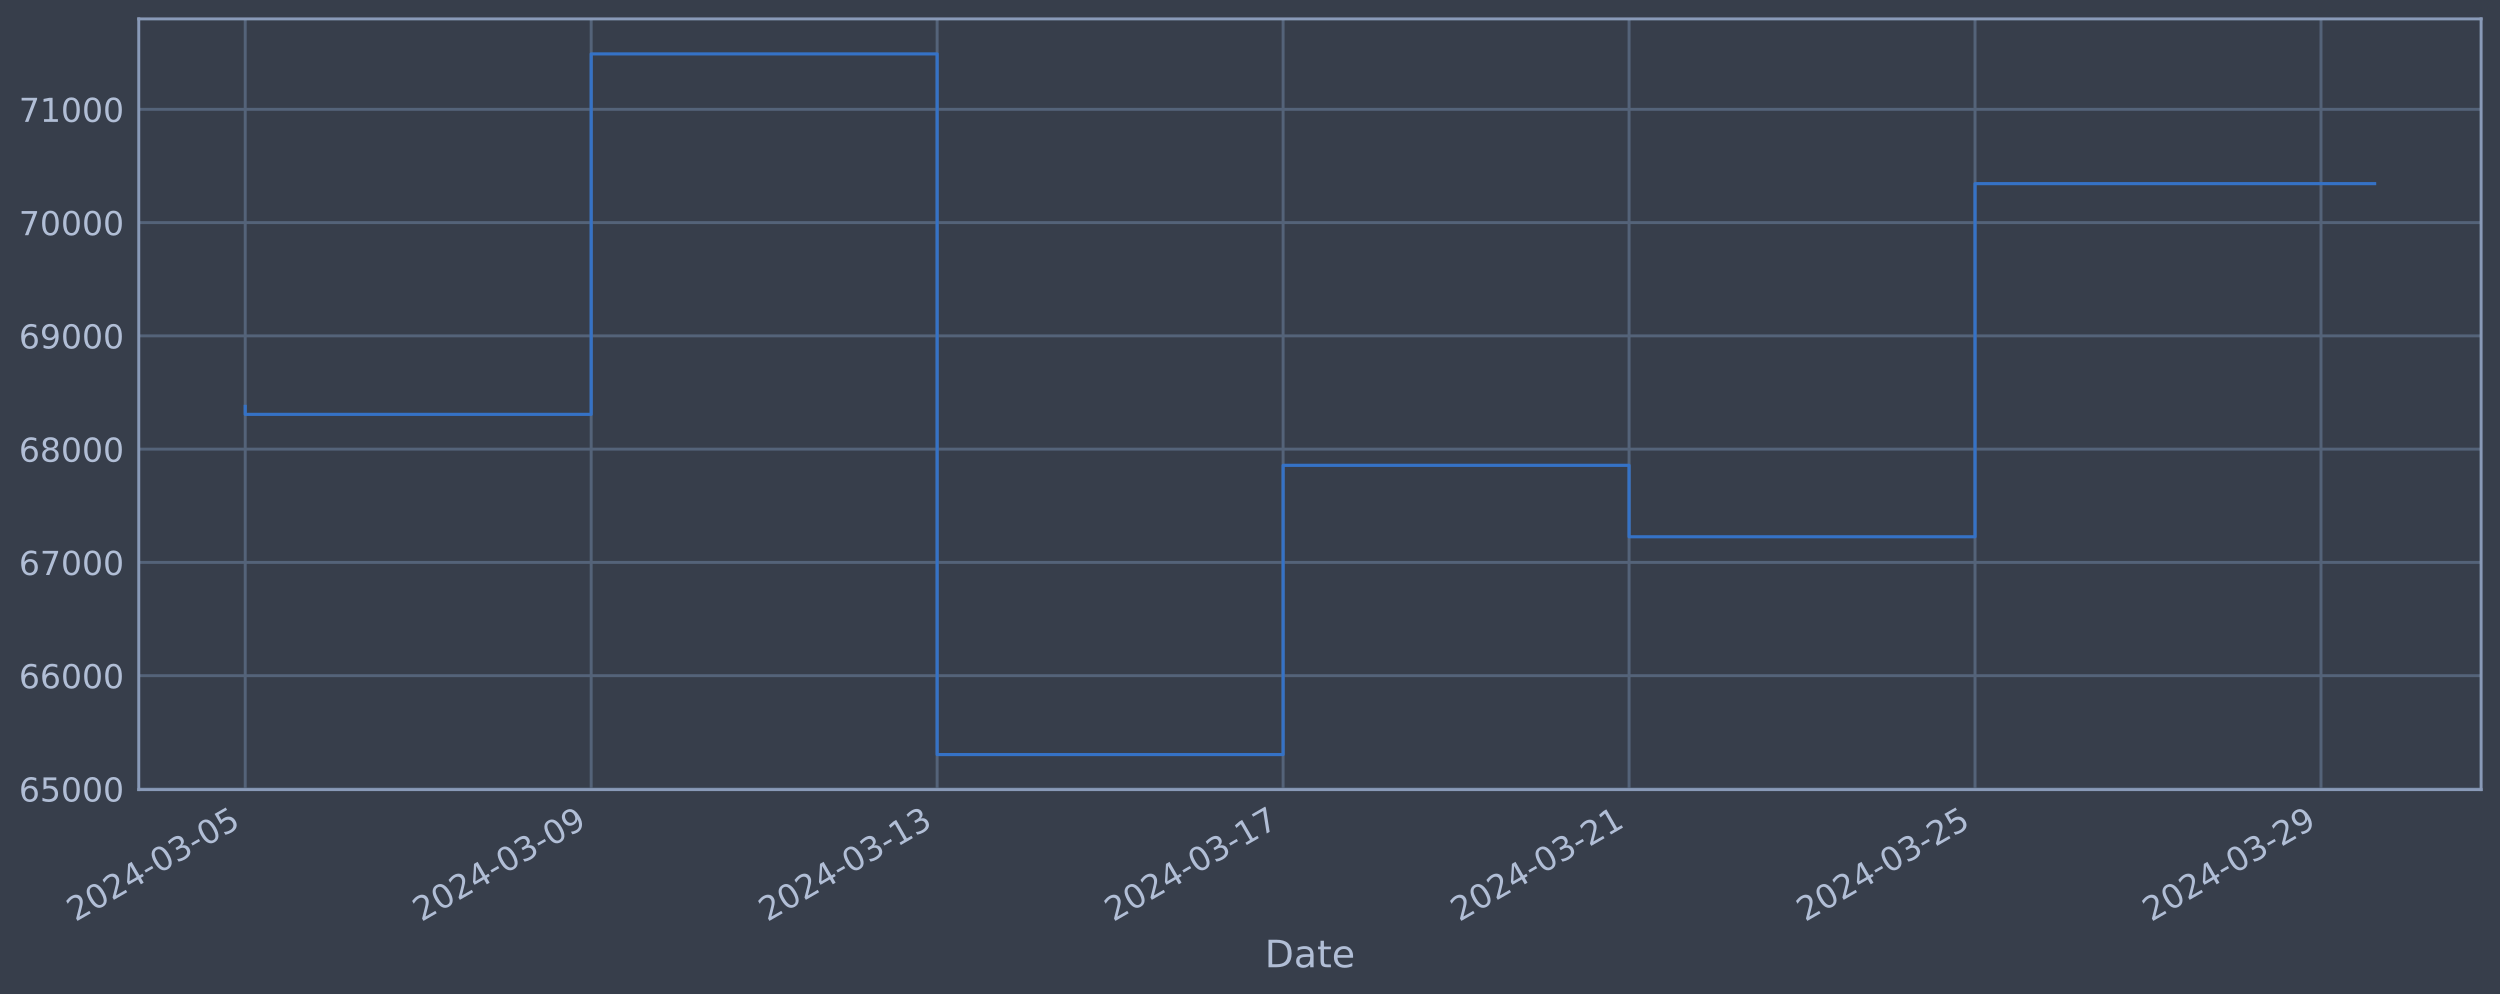
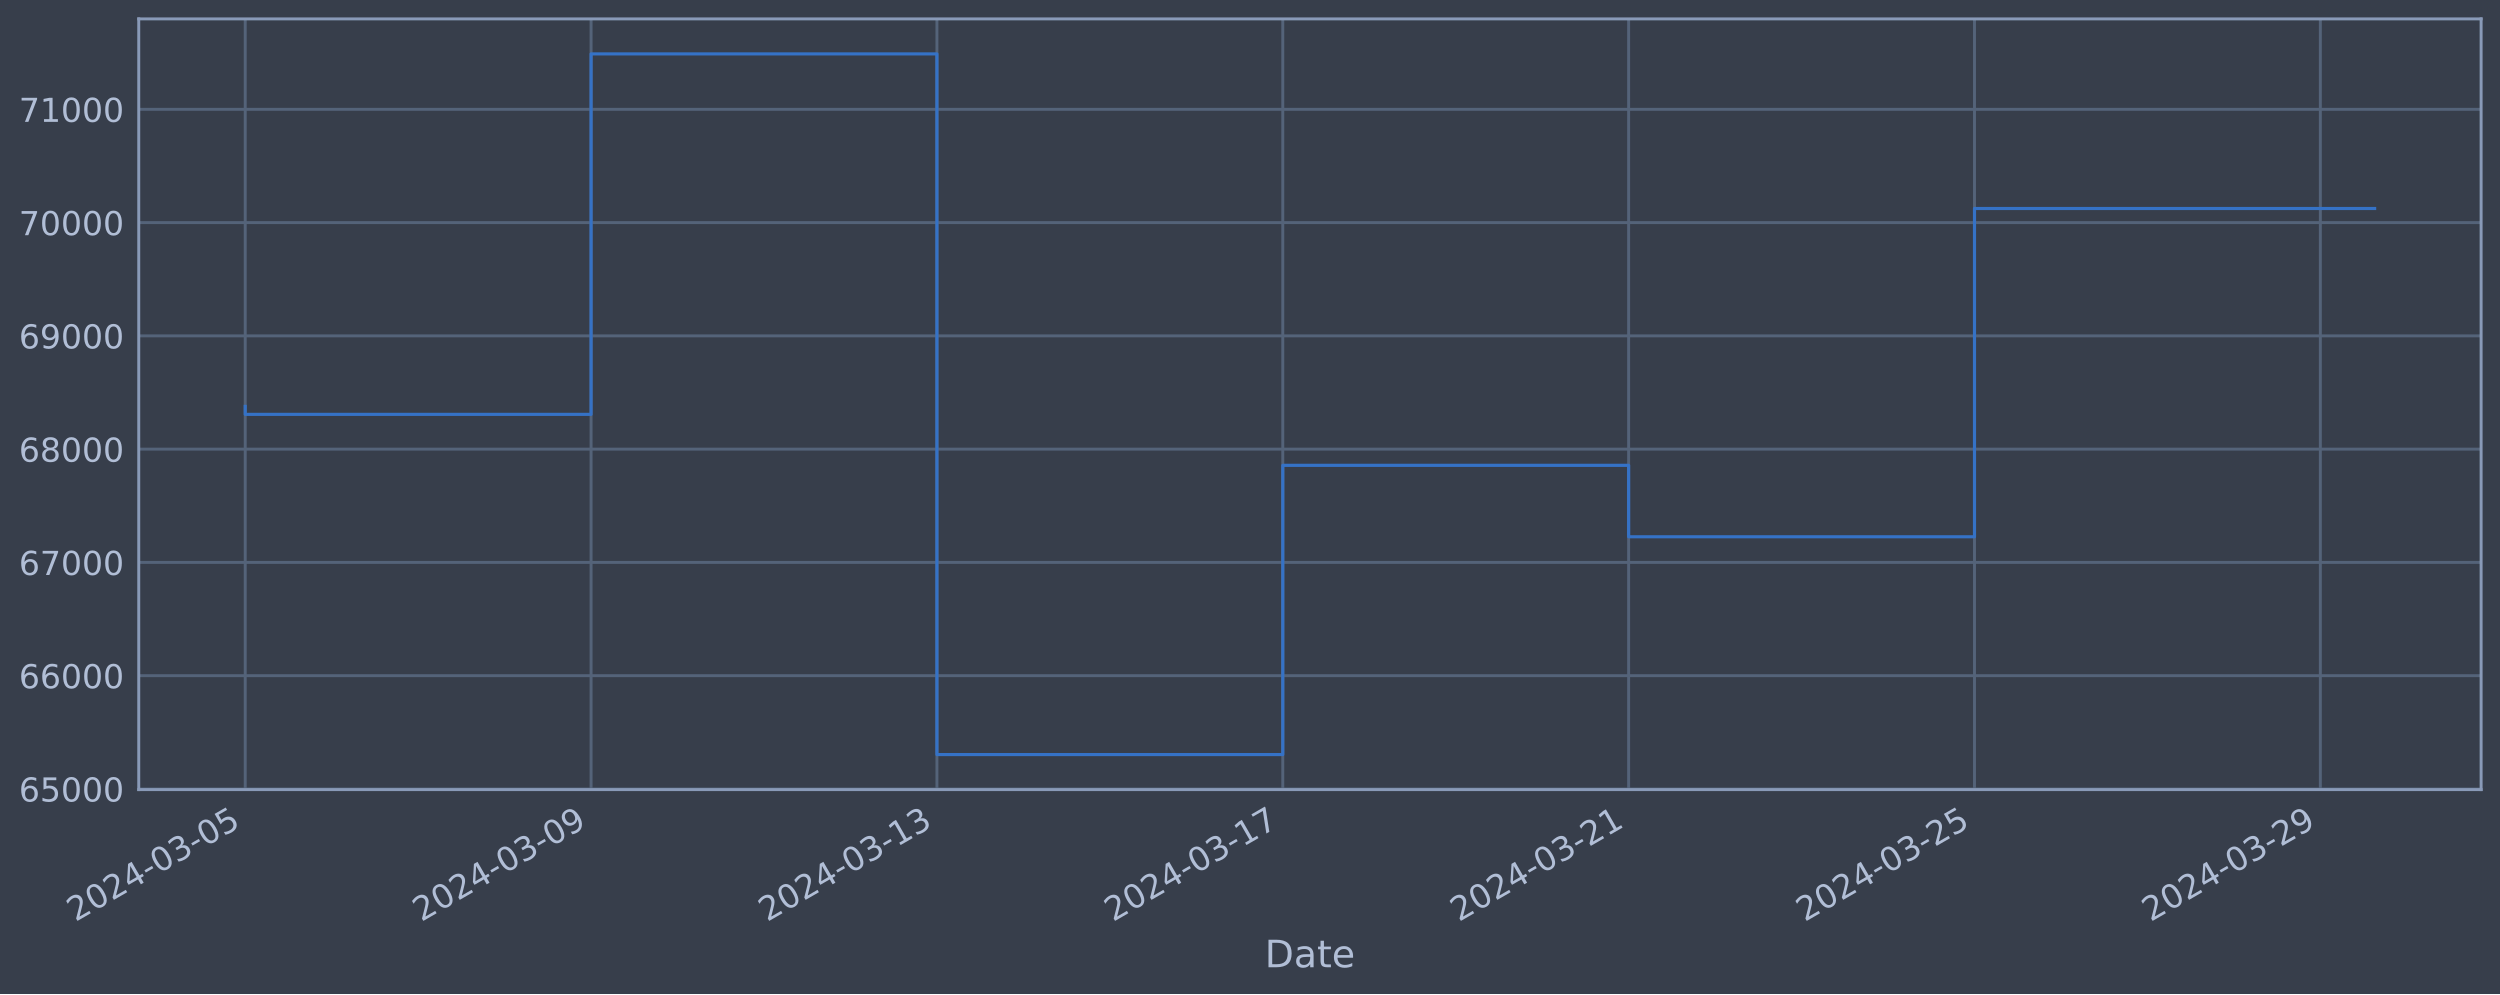
<svg xmlns="http://www.w3.org/2000/svg" xmlns:xlink="http://www.w3.org/1999/xlink" width="952.884pt" height="378.87pt" viewBox="0 0 952.884 378.87" version="1.1">
  <defs>
    <style type="text/css">*{stroke-linejoin: round; stroke-linecap: butt}</style>
  </defs>
  <g id="figure_1">
    <g id="patch_1">
      <path d="M 0 378.87  L 952.884 378.87  L 952.884 0  L 0 0  z " style="fill: #373e4b" />
    </g>
    <g id="axes_1">
      <g id="patch_2">
        <path d="M 52.884 300.96  L 945.684 300.96  L 945.684 7.2  L 52.884 7.2  z " style="fill: #373e4b" />
      </g>
      <g id="matplotlib.axis_1">
        <g id="xtick_1">
          <g id="line2d_1">
-             <path d="M 93.466 300.96  L 93.466 7.2  " clip-path="url(#pc17fb54edc)" style="fill: none; stroke: #546379; stroke-width: 1.12; stroke-linecap: square" />
+             <path d="M 93.466 300.96  L 93.466 7.2  " clip-path="url(#pc7246e2b36)" style="fill: none; stroke: #546379; stroke-width: 1.12; stroke-linecap: square" />
          </g>
          <g id="line2d_2" />
          <g id="text_1">
            <g style="fill: #b1bed6" transform="translate(28.74006 351.4642) rotate(-30) scale(0.126 -0.126)">
              <defs>
                <path id="DejaVuSans-32" d="M 1228 531  L 3431 531  L 3431 0  L 469 0  L 469 531  Q 828 903 1448 1529  Q 2069 2156 2228 2338  Q 2531 2678 2651 2914  Q 2772 3150 2772 3378  Q 2772 3750 2511 3984  Q 2250 4219 1831 4219  Q 1534 4219 1204 4116  Q 875 4013 500 3803  L 500 4441  Q 881 4594 1212 4672  Q 1544 4750 1819 4750  Q 2544 4750 2975 4387  Q 3406 4025 3406 3419  Q 3406 3131 3298 2873  Q 3191 2616 2906 2266  Q 2828 2175 2409 1742  Q 1991 1309 1228 531  z " transform="scale(0.015625)" />
                <path id="DejaVuSans-30" d="M 2034 4250  Q 1547 4250 1301 3770  Q 1056 3291 1056 2328  Q 1056 1369 1301 889  Q 1547 409 2034 409  Q 2525 409 2770 889  Q 3016 1369 3016 2328  Q 3016 3291 2770 3770  Q 2525 4250 2034 4250  z M 2034 4750  Q 2819 4750 3233 4129  Q 3647 3509 3647 2328  Q 3647 1150 3233 529  Q 2819 -91 2034 -91  Q 1250 -91 836 529  Q 422 1150 422 2328  Q 422 3509 836 4129  Q 1250 4750 2034 4750  z " transform="scale(0.015625)" />
                <path id="DejaVuSans-34" d="M 2419 4116  L 825 1625  L 2419 1625  L 2419 4116  z M 2253 4666  L 3047 4666  L 3047 1625  L 3713 1625  L 3713 1100  L 3047 1100  L 3047 0  L 2419 0  L 2419 1100  L 313 1100  L 313 1709  L 2253 4666  z " transform="scale(0.015625)" />
                <path id="DejaVuSans-2d" d="M 313 2009  L 1997 2009  L 1997 1497  L 313 1497  L 313 2009  z " transform="scale(0.015625)" />
                <path id="DejaVuSans-33" d="M 2597 2516  Q 3050 2419 3304 2112  Q 3559 1806 3559 1356  Q 3559 666 3084 287  Q 2609 -91 1734 -91  Q 1441 -91 1130 -33  Q 819 25 488 141  L 488 750  Q 750 597 1062 519  Q 1375 441 1716 441  Q 2309 441 2620 675  Q 2931 909 2931 1356  Q 2931 1769 2642 2001  Q 2353 2234 1838 2234  L 1294 2234  L 1294 2753  L 1863 2753  Q 2328 2753 2575 2939  Q 2822 3125 2822 3475  Q 2822 3834 2567 4026  Q 2313 4219 1838 4219  Q 1578 4219 1281 4162  Q 984 4106 628 3988  L 628 4550  Q 988 4650 1302 4700  Q 1616 4750 1894 4750  Q 2613 4750 3031 4423  Q 3450 4097 3450 3541  Q 3450 3153 3228 2886  Q 3006 2619 2597 2516  z " transform="scale(0.015625)" />
                <path id="DejaVuSans-35" d="M 691 4666  L 3169 4666  L 3169 4134  L 1269 4134  L 1269 2991  Q 1406 3038 1543 3061  Q 1681 3084 1819 3084  Q 2600 3084 3056 2656  Q 3513 2228 3513 1497  Q 3513 744 3044 326  Q 2575 -91 1722 -91  Q 1428 -91 1123 -41  Q 819 9 494 109  L 494 744  Q 775 591 1075 516  Q 1375 441 1709 441  Q 2250 441 2565 725  Q 2881 1009 2881 1497  Q 2881 1984 2565 2268  Q 2250 2553 1709 2553  Q 1456 2553 1204 2497  Q 953 2441 691 2322  L 691 4666  z " transform="scale(0.015625)" />
              </defs>
              <use xlink:href="#DejaVuSans-32" />
              <use xlink:href="#DejaVuSans-30" x="63.623" />
              <use xlink:href="#DejaVuSans-32" x="127.246" />
              <use xlink:href="#DejaVuSans-34" x="190.869" />
              <use xlink:href="#DejaVuSans-2d" x="254.492" />
              <use xlink:href="#DejaVuSans-30" x="290.576" />
              <use xlink:href="#DejaVuSans-33" x="354.199" />
              <use xlink:href="#DejaVuSans-2d" x="417.822" />
              <use xlink:href="#DejaVuSans-30" x="453.906" />
              <use xlink:href="#DejaVuSans-35" x="517.529" />
            </g>
          </g>
        </g>
        <g id="xtick_2">
          <g id="line2d_3">
-             <path d="M 225.33 300.96  L 225.33 7.2  " clip-path="url(#pc17fb54edc)" style="fill: none; stroke: #546379; stroke-width: 1.12; stroke-linecap: square" />
+             <path d="M 225.289 300.96  L 225.289 7.2  " clip-path="url(#pc7246e2b36)" style="fill: none; stroke: #546379; stroke-width: 1.12; stroke-linecap: square" />
          </g>
          <g id="line2d_4" />
          <g id="text_2">
-             <g style="fill: #b1bed6" transform="translate(160.6048 351.4642) rotate(-30) scale(0.126 -0.126)">
+             <g style="fill: #b1bed6" transform="translate(160.5639 351.4642) rotate(-30) scale(0.126 -0.126)">
              <defs>
                <path id="DejaVuSans-39" d="M 703 97  L 703 672  Q 941 559 1184 500  Q 1428 441 1663 441  Q 2288 441 2617 861  Q 2947 1281 2994 2138  Q 2813 1869 2534 1725  Q 2256 1581 1919 1581  Q 1219 1581 811 2004  Q 403 2428 403 3163  Q 403 3881 828 4315  Q 1253 4750 1959 4750  Q 2769 4750 3195 4129  Q 3622 3509 3622 2328  Q 3622 1225 3098 567  Q 2575 -91 1691 -91  Q 1453 -91 1209 -44  Q 966 3 703 97  z M 1959 2075  Q 2384 2075 2632 2365  Q 2881 2656 2881 3163  Q 2881 3666 2632 3958  Q 2384 4250 1959 4250  Q 1534 4250 1286 3958  Q 1038 3666 1038 3163  Q 1038 2656 1286 2365  Q 1534 2075 1959 2075  z " transform="scale(0.015625)" />
              </defs>
              <use xlink:href="#DejaVuSans-32" />
              <use xlink:href="#DejaVuSans-30" x="63.623" />
              <use xlink:href="#DejaVuSans-32" x="127.246" />
              <use xlink:href="#DejaVuSans-34" x="190.869" />
              <use xlink:href="#DejaVuSans-2d" x="254.492" />
              <use xlink:href="#DejaVuSans-30" x="290.576" />
              <use xlink:href="#DejaVuSans-33" x="354.199" />
              <use xlink:href="#DejaVuSans-2d" x="417.822" />
              <use xlink:href="#DejaVuSans-30" x="453.906" />
              <use xlink:href="#DejaVuSans-39" x="517.529" />
            </g>
          </g>
        </g>
        <g id="xtick_3">
          <g id="line2d_5">
-             <path d="M 357.195 300.96  L 357.195 7.2  " clip-path="url(#pc17fb54edc)" style="fill: none; stroke: #546379; stroke-width: 1.12; stroke-linecap: square" />
+             <path d="M 357.113 300.96  L 357.113 7.2  " clip-path="url(#pc7246e2b36)" style="fill: none; stroke: #546379; stroke-width: 1.12; stroke-linecap: square" />
          </g>
          <g id="line2d_6" />
          <g id="text_3">
-             <g style="fill: #b1bed6" transform="translate(292.4696 351.4642) rotate(-30) scale(0.126 -0.126)">
+             <g style="fill: #b1bed6" transform="translate(292.3877 351.4642) rotate(-30) scale(0.126 -0.126)">
              <defs>
                <path id="DejaVuSans-31" d="M 794 531  L 1825 531  L 1825 4091  L 703 3866  L 703 4441  L 1819 4666  L 2450 4666  L 2450 531  L 3481 531  L 3481 0  L 794 0  L 794 531  z " transform="scale(0.015625)" />
              </defs>
              <use xlink:href="#DejaVuSans-32" />
              <use xlink:href="#DejaVuSans-30" x="63.623" />
              <use xlink:href="#DejaVuSans-32" x="127.246" />
              <use xlink:href="#DejaVuSans-34" x="190.869" />
              <use xlink:href="#DejaVuSans-2d" x="254.492" />
              <use xlink:href="#DejaVuSans-30" x="290.576" />
              <use xlink:href="#DejaVuSans-33" x="354.199" />
              <use xlink:href="#DejaVuSans-2d" x="417.822" />
              <use xlink:href="#DejaVuSans-31" x="453.906" />
              <use xlink:href="#DejaVuSans-33" x="517.529" />
            </g>
          </g>
        </g>
        <g id="xtick_4">
          <g id="line2d_7">
-             <path d="M 489.06 300.96  L 489.06 7.2  " clip-path="url(#pc17fb54edc)" style="fill: none; stroke: #546379; stroke-width: 1.12; stroke-linecap: square" />
+             <path d="M 488.937 300.96  L 488.937 7.2  " clip-path="url(#pc7246e2b36)" style="fill: none; stroke: #546379; stroke-width: 1.12; stroke-linecap: square" />
          </g>
          <g id="line2d_8" />
          <g id="text_4">
-             <g style="fill: #b1bed6" transform="translate(424.3343 351.4642) rotate(-30) scale(0.126 -0.126)">
+             <g style="fill: #b1bed6" transform="translate(424.2114 351.4642) rotate(-30) scale(0.126 -0.126)">
              <defs>
                <path id="DejaVuSans-37" d="M 525 4666  L 3525 4666  L 3525 4397  L 1831 0  L 1172 0  L 2766 4134  L 525 4134  L 525 4666  z " transform="scale(0.015625)" />
              </defs>
              <use xlink:href="#DejaVuSans-32" />
              <use xlink:href="#DejaVuSans-30" x="63.623" />
              <use xlink:href="#DejaVuSans-32" x="127.246" />
              <use xlink:href="#DejaVuSans-34" x="190.869" />
              <use xlink:href="#DejaVuSans-2d" x="254.492" />
              <use xlink:href="#DejaVuSans-30" x="290.576" />
              <use xlink:href="#DejaVuSans-33" x="354.199" />
              <use xlink:href="#DejaVuSans-2d" x="417.822" />
              <use xlink:href="#DejaVuSans-31" x="453.906" />
              <use xlink:href="#DejaVuSans-37" x="517.529" />
            </g>
          </g>
        </g>
        <g id="xtick_5">
          <g id="line2d_9">
-             <path d="M 620.925 300.96  L 620.925 7.2  " clip-path="url(#pc17fb54edc)" style="fill: none; stroke: #546379; stroke-width: 1.12; stroke-linecap: square" />
+             <path d="M 620.761 300.96  L 620.761 7.2  " clip-path="url(#pc7246e2b36)" style="fill: none; stroke: #546379; stroke-width: 1.12; stroke-linecap: square" />
          </g>
          <g id="line2d_10" />
          <g id="text_5">
-             <g style="fill: #b1bed6" transform="translate(556.1991 351.4642) rotate(-30) scale(0.126 -0.126)">
+             <g style="fill: #b1bed6" transform="translate(556.0352 351.4642) rotate(-30) scale(0.126 -0.126)">
              <use xlink:href="#DejaVuSans-32" />
              <use xlink:href="#DejaVuSans-30" x="63.623" />
              <use xlink:href="#DejaVuSans-32" x="127.246" />
              <use xlink:href="#DejaVuSans-34" x="190.869" />
              <use xlink:href="#DejaVuSans-2d" x="254.492" />
              <use xlink:href="#DejaVuSans-30" x="290.576" />
              <use xlink:href="#DejaVuSans-33" x="354.199" />
              <use xlink:href="#DejaVuSans-2d" x="417.822" />
              <use xlink:href="#DejaVuSans-32" x="453.906" />
              <use xlink:href="#DejaVuSans-31" x="517.529" />
            </g>
          </g>
        </g>
        <g id="xtick_6">
          <g id="line2d_11">
-             <path d="M 752.789 300.96  L 752.789 7.2  " clip-path="url(#pc17fb54edc)" style="fill: none; stroke: #546379; stroke-width: 1.12; stroke-linecap: square" />
+             <path d="M 752.585 300.96  L 752.585 7.2  " clip-path="url(#pc7246e2b36)" style="fill: none; stroke: #546379; stroke-width: 1.12; stroke-linecap: square" />
          </g>
          <g id="line2d_12" />
          <g id="text_6">
-             <g style="fill: #b1bed6" transform="translate(688.0639 351.4642) rotate(-30) scale(0.126 -0.126)">
+             <g style="fill: #b1bed6" transform="translate(687.859 351.4642) rotate(-30) scale(0.126 -0.126)">
              <use xlink:href="#DejaVuSans-32" />
              <use xlink:href="#DejaVuSans-30" x="63.623" />
              <use xlink:href="#DejaVuSans-32" x="127.246" />
              <use xlink:href="#DejaVuSans-34" x="190.869" />
              <use xlink:href="#DejaVuSans-2d" x="254.492" />
              <use xlink:href="#DejaVuSans-30" x="290.576" />
              <use xlink:href="#DejaVuSans-33" x="354.199" />
              <use xlink:href="#DejaVuSans-2d" x="417.822" />
              <use xlink:href="#DejaVuSans-32" x="453.906" />
              <use xlink:href="#DejaVuSans-35" x="517.529" />
            </g>
          </g>
        </g>
        <g id="xtick_7">
          <g id="line2d_13">
-             <path d="M 884.654 300.96  L 884.654 7.2  " clip-path="url(#pc17fb54edc)" style="fill: none; stroke: #546379; stroke-width: 1.12; stroke-linecap: square" />
+             <path d="M 884.408 300.96  L 884.408 7.2  " clip-path="url(#pc7246e2b36)" style="fill: none; stroke: #546379; stroke-width: 1.12; stroke-linecap: square" />
          </g>
          <g id="line2d_14" />
          <g id="text_7">
-             <g style="fill: #b1bed6" transform="translate(819.9286 351.4642) rotate(-30) scale(0.126 -0.126)">
+             <g style="fill: #b1bed6" transform="translate(819.6828 351.4642) rotate(-30) scale(0.126 -0.126)">
              <use xlink:href="#DejaVuSans-32" />
              <use xlink:href="#DejaVuSans-30" x="63.623" />
              <use xlink:href="#DejaVuSans-32" x="127.246" />
              <use xlink:href="#DejaVuSans-34" x="190.869" />
              <use xlink:href="#DejaVuSans-2d" x="254.492" />
              <use xlink:href="#DejaVuSans-30" x="290.576" />
              <use xlink:href="#DejaVuSans-33" x="354.199" />
              <use xlink:href="#DejaVuSans-2d" x="417.822" />
              <use xlink:href="#DejaVuSans-32" x="453.906" />
              <use xlink:href="#DejaVuSans-39" x="517.529" />
            </g>
          </g>
        </g>
        <g id="text_8">
          <g style="fill: #b1bed6" transform="translate(482.0746 368.6753) scale(0.144 -0.144)">
            <defs>
              <path id="DejaVuSans-44" d="M 1259 4147  L 1259 519  L 2022 519  Q 2988 519 3436 956  Q 3884 1394 3884 2338  Q 3884 3275 3436 3711  Q 2988 4147 2022 4147  L 1259 4147  z M 628 4666  L 1925 4666  Q 3281 4666 3915 4102  Q 4550 3538 4550 2338  Q 4550 1131 3912 565  Q 3275 0 1925 0  L 628 0  L 628 4666  z " transform="scale(0.015625)" />
              <path id="DejaVuSans-61" d="M 2194 1759  Q 1497 1759 1228 1600  Q 959 1441 959 1056  Q 959 750 1161 570  Q 1363 391 1709 391  Q 2188 391 2477 730  Q 2766 1069 2766 1631  L 2766 1759  L 2194 1759  z M 3341 1997  L 3341 0  L 2766 0  L 2766 531  Q 2569 213 2275 61  Q 1981 -91 1556 -91  Q 1019 -91 701 211  Q 384 513 384 1019  Q 384 1609 779 1909  Q 1175 2209 1959 2209  L 2766 2209  L 2766 2266  Q 2766 2663 2505 2880  Q 2244 3097 1772 3097  Q 1472 3097 1187 3025  Q 903 2953 641 2809  L 641 3341  Q 956 3463 1253 3523  Q 1550 3584 1831 3584  Q 2591 3584 2966 3190  Q 3341 2797 3341 1997  z " transform="scale(0.015625)" />
              <path id="DejaVuSans-74" d="M 1172 4494  L 1172 3500  L 2356 3500  L 2356 3053  L 1172 3053  L 1172 1153  Q 1172 725 1289 603  Q 1406 481 1766 481  L 2356 481  L 2356 0  L 1766 0  Q 1100 0 847 248  Q 594 497 594 1153  L 594 3053  L 172 3053  L 172 3500  L 594 3500  L 594 4494  L 1172 4494  z " transform="scale(0.015625)" />
              <path id="DejaVuSans-65" d="M 3597 1894  L 3597 1613  L 953 1613  Q 991 1019 1311 708  Q 1631 397 2203 397  Q 2534 397 2845 478  Q 3156 559 3463 722  L 3463 178  Q 3153 47 2828 -22  Q 2503 -91 2169 -91  Q 1331 -91 842 396  Q 353 884 353 1716  Q 353 2575 817 3079  Q 1281 3584 2069 3584  Q 2775 3584 3186 3129  Q 3597 2675 3597 1894  z M 3022 2063  Q 3016 2534 2758 2815  Q 2500 3097 2075 3097  Q 1594 3097 1305 2825  Q 1016 2553 972 2059  L 3022 2063  z " transform="scale(0.015625)" />
            </defs>
            <use xlink:href="#DejaVuSans-44" />
            <use xlink:href="#DejaVuSans-61" x="77.002" />
            <use xlink:href="#DejaVuSans-74" x="138.281" />
            <use xlink:href="#DejaVuSans-65" x="177.49" />
          </g>
        </g>
      </g>
      <g id="matplotlib.axis_2">
        <g id="ytick_1">
          <g id="line2d_15">
-             <path d="M 52.884 300.718  L 945.684 300.718  " clip-path="url(#pc17fb54edc)" style="fill: none; stroke: #546379; stroke-width: 1.12; stroke-linecap: square" />
+             <path d="M 52.884 300.718  L 945.684 300.718  " clip-path="url(#pc7246e2b36)" style="fill: none; stroke: #546379; stroke-width: 1.12; stroke-linecap: square" />
          </g>
          <g id="line2d_16" />
          <g id="text_9">
            <g style="fill: #b1bed6" transform="translate(7.2 305.5049) scale(0.126 -0.126)">
              <defs>
                <path id="DejaVuSans-36" d="M 2113 2584  Q 1688 2584 1439 2293  Q 1191 2003 1191 1497  Q 1191 994 1439 701  Q 1688 409 2113 409  Q 2538 409 2786 701  Q 3034 994 3034 1497  Q 3034 2003 2786 2293  Q 2538 2584 2113 2584  z M 3366 4563  L 3366 3988  Q 3128 4100 2886 4159  Q 2644 4219 2406 4219  Q 1781 4219 1451 3797  Q 1122 3375 1075 2522  Q 1259 2794 1537 2939  Q 1816 3084 2150 3084  Q 2853 3084 3261 2657  Q 3669 2231 3669 1497  Q 3669 778 3244 343  Q 2819 -91 2113 -91  Q 1303 -91 875 529  Q 447 1150 447 2328  Q 447 3434 972 4092  Q 1497 4750 2381 4750  Q 2619 4750 2861 4703  Q 3103 4656 3366 4563  z " transform="scale(0.015625)" />
              </defs>
              <use xlink:href="#DejaVuSans-36" />
              <use xlink:href="#DejaVuSans-35" x="63.623" />
              <use xlink:href="#DejaVuSans-30" x="127.246" />
              <use xlink:href="#DejaVuSans-30" x="190.869" />
              <use xlink:href="#DejaVuSans-30" x="254.492" />
            </g>
          </g>
        </g>
        <g id="ytick_2">
          <g id="line2d_17">
-             <path d="M 52.884 257.544  L 945.684 257.544  " clip-path="url(#pc17fb54edc)" style="fill: none; stroke: #546379; stroke-width: 1.12; stroke-linecap: square" />
+             <path d="M 52.884 257.544  L 945.684 257.544  " clip-path="url(#pc7246e2b36)" style="fill: none; stroke: #546379; stroke-width: 1.12; stroke-linecap: square" />
          </g>
          <g id="line2d_18" />
          <g id="text_10">
            <g style="fill: #b1bed6" transform="translate(7.2 262.331) scale(0.126 -0.126)">
              <use xlink:href="#DejaVuSans-36" />
              <use xlink:href="#DejaVuSans-36" x="63.623" />
              <use xlink:href="#DejaVuSans-30" x="127.246" />
              <use xlink:href="#DejaVuSans-30" x="190.869" />
              <use xlink:href="#DejaVuSans-30" x="254.492" />
            </g>
          </g>
        </g>
        <g id="ytick_3">
          <g id="line2d_19">
-             <path d="M 52.884 214.37  L 945.684 214.37  " clip-path="url(#pc17fb54edc)" style="fill: none; stroke: #546379; stroke-width: 1.12; stroke-linecap: square" />
+             <path d="M 52.884 214.37  L 945.684 214.37  " clip-path="url(#pc7246e2b36)" style="fill: none; stroke: #546379; stroke-width: 1.12; stroke-linecap: square" />
          </g>
          <g id="line2d_20" />
          <g id="text_11">
            <g style="fill: #b1bed6" transform="translate(7.2 219.157) scale(0.126 -0.126)">
              <use xlink:href="#DejaVuSans-36" />
              <use xlink:href="#DejaVuSans-37" x="63.623" />
              <use xlink:href="#DejaVuSans-30" x="127.246" />
              <use xlink:href="#DejaVuSans-30" x="190.869" />
              <use xlink:href="#DejaVuSans-30" x="254.492" />
            </g>
          </g>
        </g>
        <g id="ytick_4">
          <g id="line2d_21">
-             <path d="M 52.884 171.196  L 945.684 171.196  " clip-path="url(#pc17fb54edc)" style="fill: none; stroke: #546379; stroke-width: 1.12; stroke-linecap: square" />
+             <path d="M 52.884 171.196  L 945.684 171.196  " clip-path="url(#pc7246e2b36)" style="fill: none; stroke: #546379; stroke-width: 1.12; stroke-linecap: square" />
          </g>
          <g id="line2d_22" />
          <g id="text_12">
            <g style="fill: #b1bed6" transform="translate(7.2 175.9831) scale(0.126 -0.126)">
              <defs>
                <path id="DejaVuSans-38" d="M 2034 2216  Q 1584 2216 1326 1975  Q 1069 1734 1069 1313  Q 1069 891 1326 650  Q 1584 409 2034 409  Q 2484 409 2743 651  Q 3003 894 3003 1313  Q 3003 1734 2745 1975  Q 2488 2216 2034 2216  z M 1403 2484  Q 997 2584 770 2862  Q 544 3141 544 3541  Q 544 4100 942 4425  Q 1341 4750 2034 4750  Q 2731 4750 3128 4425  Q 3525 4100 3525 3541  Q 3525 3141 3298 2862  Q 3072 2584 2669 2484  Q 3125 2378 3379 2068  Q 3634 1759 3634 1313  Q 3634 634 3220 271  Q 2806 -91 2034 -91  Q 1263 -91 848 271  Q 434 634 434 1313  Q 434 1759 690 2068  Q 947 2378 1403 2484  z M 1172 3481  Q 1172 3119 1398 2916  Q 1625 2713 2034 2713  Q 2441 2713 2670 2916  Q 2900 3119 2900 3481  Q 2900 3844 2670 4047  Q 2441 4250 2034 4250  Q 1625 4250 1398 4047  Q 1172 3844 1172 3481  z " transform="scale(0.015625)" />
              </defs>
              <use xlink:href="#DejaVuSans-36" />
              <use xlink:href="#DejaVuSans-38" x="63.623" />
              <use xlink:href="#DejaVuSans-30" x="127.246" />
              <use xlink:href="#DejaVuSans-30" x="190.869" />
              <use xlink:href="#DejaVuSans-30" x="254.492" />
            </g>
          </g>
        </g>
        <g id="ytick_5">
          <g id="line2d_23">
-             <path d="M 52.884 128.022  L 945.684 128.022  " clip-path="url(#pc17fb54edc)" style="fill: none; stroke: #546379; stroke-width: 1.12; stroke-linecap: square" />
+             <path d="M 52.884 128.022  L 945.684 128.022  " clip-path="url(#pc7246e2b36)" style="fill: none; stroke: #546379; stroke-width: 1.12; stroke-linecap: square" />
          </g>
          <g id="line2d_24" />
          <g id="text_13">
            <g style="fill: #b1bed6" transform="translate(7.2 132.8092) scale(0.126 -0.126)">
              <use xlink:href="#DejaVuSans-36" />
              <use xlink:href="#DejaVuSans-39" x="63.623" />
              <use xlink:href="#DejaVuSans-30" x="127.246" />
              <use xlink:href="#DejaVuSans-30" x="190.869" />
              <use xlink:href="#DejaVuSans-30" x="254.492" />
            </g>
          </g>
        </g>
        <g id="ytick_6">
          <g id="line2d_25">
-             <path d="M 52.884 84.848  L 945.684 84.848  " clip-path="url(#pc17fb54edc)" style="fill: none; stroke: #546379; stroke-width: 1.12; stroke-linecap: square" />
+             <path d="M 52.884 84.848  L 945.684 84.848  " clip-path="url(#pc7246e2b36)" style="fill: none; stroke: #546379; stroke-width: 1.12; stroke-linecap: square" />
          </g>
          <g id="line2d_26" />
          <g id="text_14">
            <g style="fill: #b1bed6" transform="translate(7.2 89.63523) scale(0.126 -0.126)">
              <use xlink:href="#DejaVuSans-37" />
              <use xlink:href="#DejaVuSans-30" x="63.623" />
              <use xlink:href="#DejaVuSans-30" x="127.246" />
              <use xlink:href="#DejaVuSans-30" x="190.869" />
              <use xlink:href="#DejaVuSans-30" x="254.492" />
            </g>
          </g>
        </g>
        <g id="ytick_7">
          <g id="line2d_27">
-             <path d="M 52.884 41.674  L 945.684 41.674  " clip-path="url(#pc17fb54edc)" style="fill: none; stroke: #546379; stroke-width: 1.12; stroke-linecap: square" />
+             <path d="M 52.884 41.674  L 945.684 41.674  " clip-path="url(#pc7246e2b36)" style="fill: none; stroke: #546379; stroke-width: 1.12; stroke-linecap: square" />
          </g>
          <g id="line2d_28" />
          <g id="text_15">
            <g style="fill: #b1bed6" transform="translate(7.2 46.4613) scale(0.126 -0.126)">
              <use xlink:href="#DejaVuSans-37" />
              <use xlink:href="#DejaVuSans-31" x="63.623" />
              <use xlink:href="#DejaVuSans-30" x="127.246" />
              <use xlink:href="#DejaVuSans-30" x="190.869" />
              <use xlink:href="#DejaVuSans-30" x="254.492" />
            </g>
          </g>
        </g>
      </g>
      <g id="line2d_29">
-         <path d="M 93.466 154.891  L 93.466 157.946  L 225.33 157.946  L 225.33 20.553  L 357.195 20.553  L 357.195 287.607  L 489.06 287.607  L 489.06 177.362  L 620.925 177.362  L 620.925 204.598  L 752.789 204.598  L 752.789 69.991  L 905.102 69.991  " clip-path="url(#pc17fb54edc)" style="fill: none; stroke: #3572c6; stroke-width: 1.2; stroke-linecap: square" />
+         <path d="M 93.466 154.891  L 93.466 157.946  L 225.289 157.946  L 225.289 20.553  L 357.113 20.553  L 357.113 287.607  L 488.937 287.607  L 488.937 177.362  L 620.761 177.362  L 620.761 204.598  L 752.585 204.598  L 752.585 79.463  L 905.102 79.463  " clip-path="url(#pc7246e2b36)" style="fill: none; stroke: #3572c6; stroke-width: 1.2; stroke-linecap: square" />
      </g>
      <g id="patch_3">
        <path d="M 52.884 300.96  L 52.884 7.2  " style="fill: none; stroke: #899ab8; stroke-width: 1.12; stroke-linejoin: miter; stroke-linecap: square" />
      </g>
      <g id="patch_4">
        <path d="M 945.684 300.96  L 945.684 7.2  " style="fill: none; stroke: #899ab8; stroke-width: 1.12; stroke-linejoin: miter; stroke-linecap: square" />
      </g>
      <g id="patch_5">
        <path d="M 52.884 300.96  L 945.684 300.96  " style="fill: none; stroke: #899ab8; stroke-width: 1.12; stroke-linejoin: miter; stroke-linecap: square" />
      </g>
      <g id="patch_6">
        <path d="M 52.884 7.2  L 945.684 7.2  " style="fill: none; stroke: #899ab8; stroke-width: 1.12; stroke-linejoin: miter; stroke-linecap: square" />
      </g>
    </g>
  </g>
  <defs>
-     <clipPath id="pc17fb54edc">
+     <clipPath id="pc7246e2b36">
      <rect x="52.884" y="7.2" width="892.8" height="293.76" />
    </clipPath>
  </defs>
</svg>
